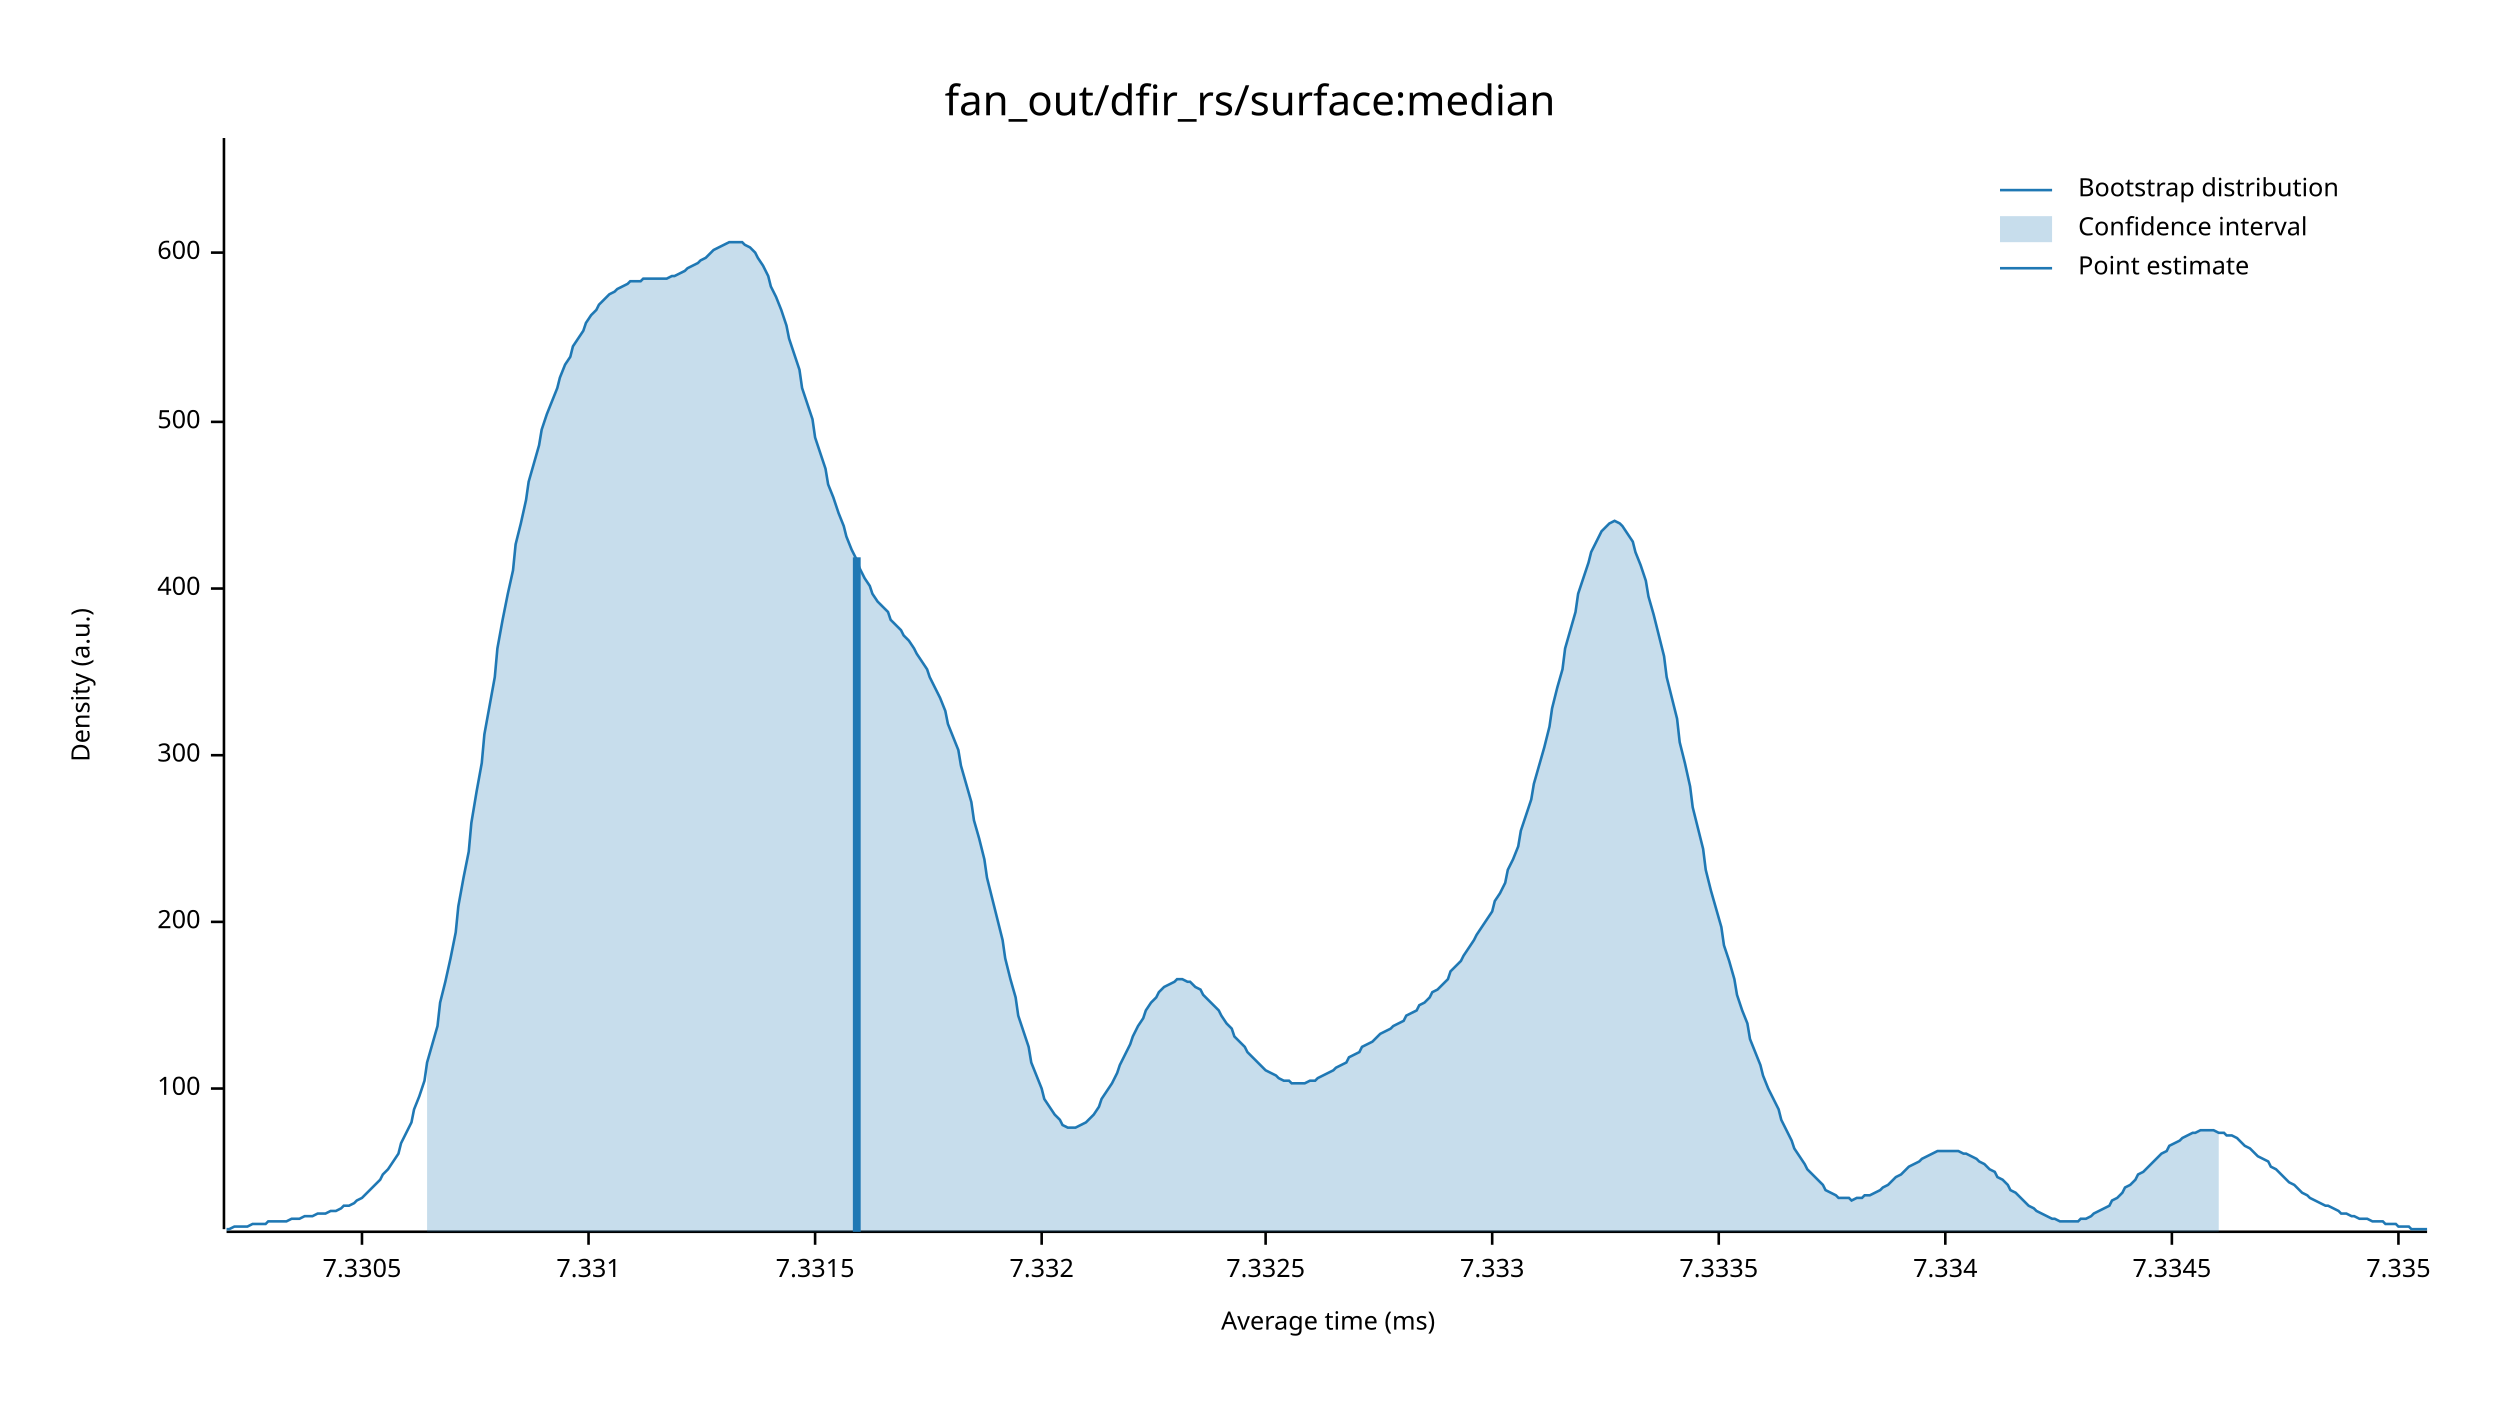
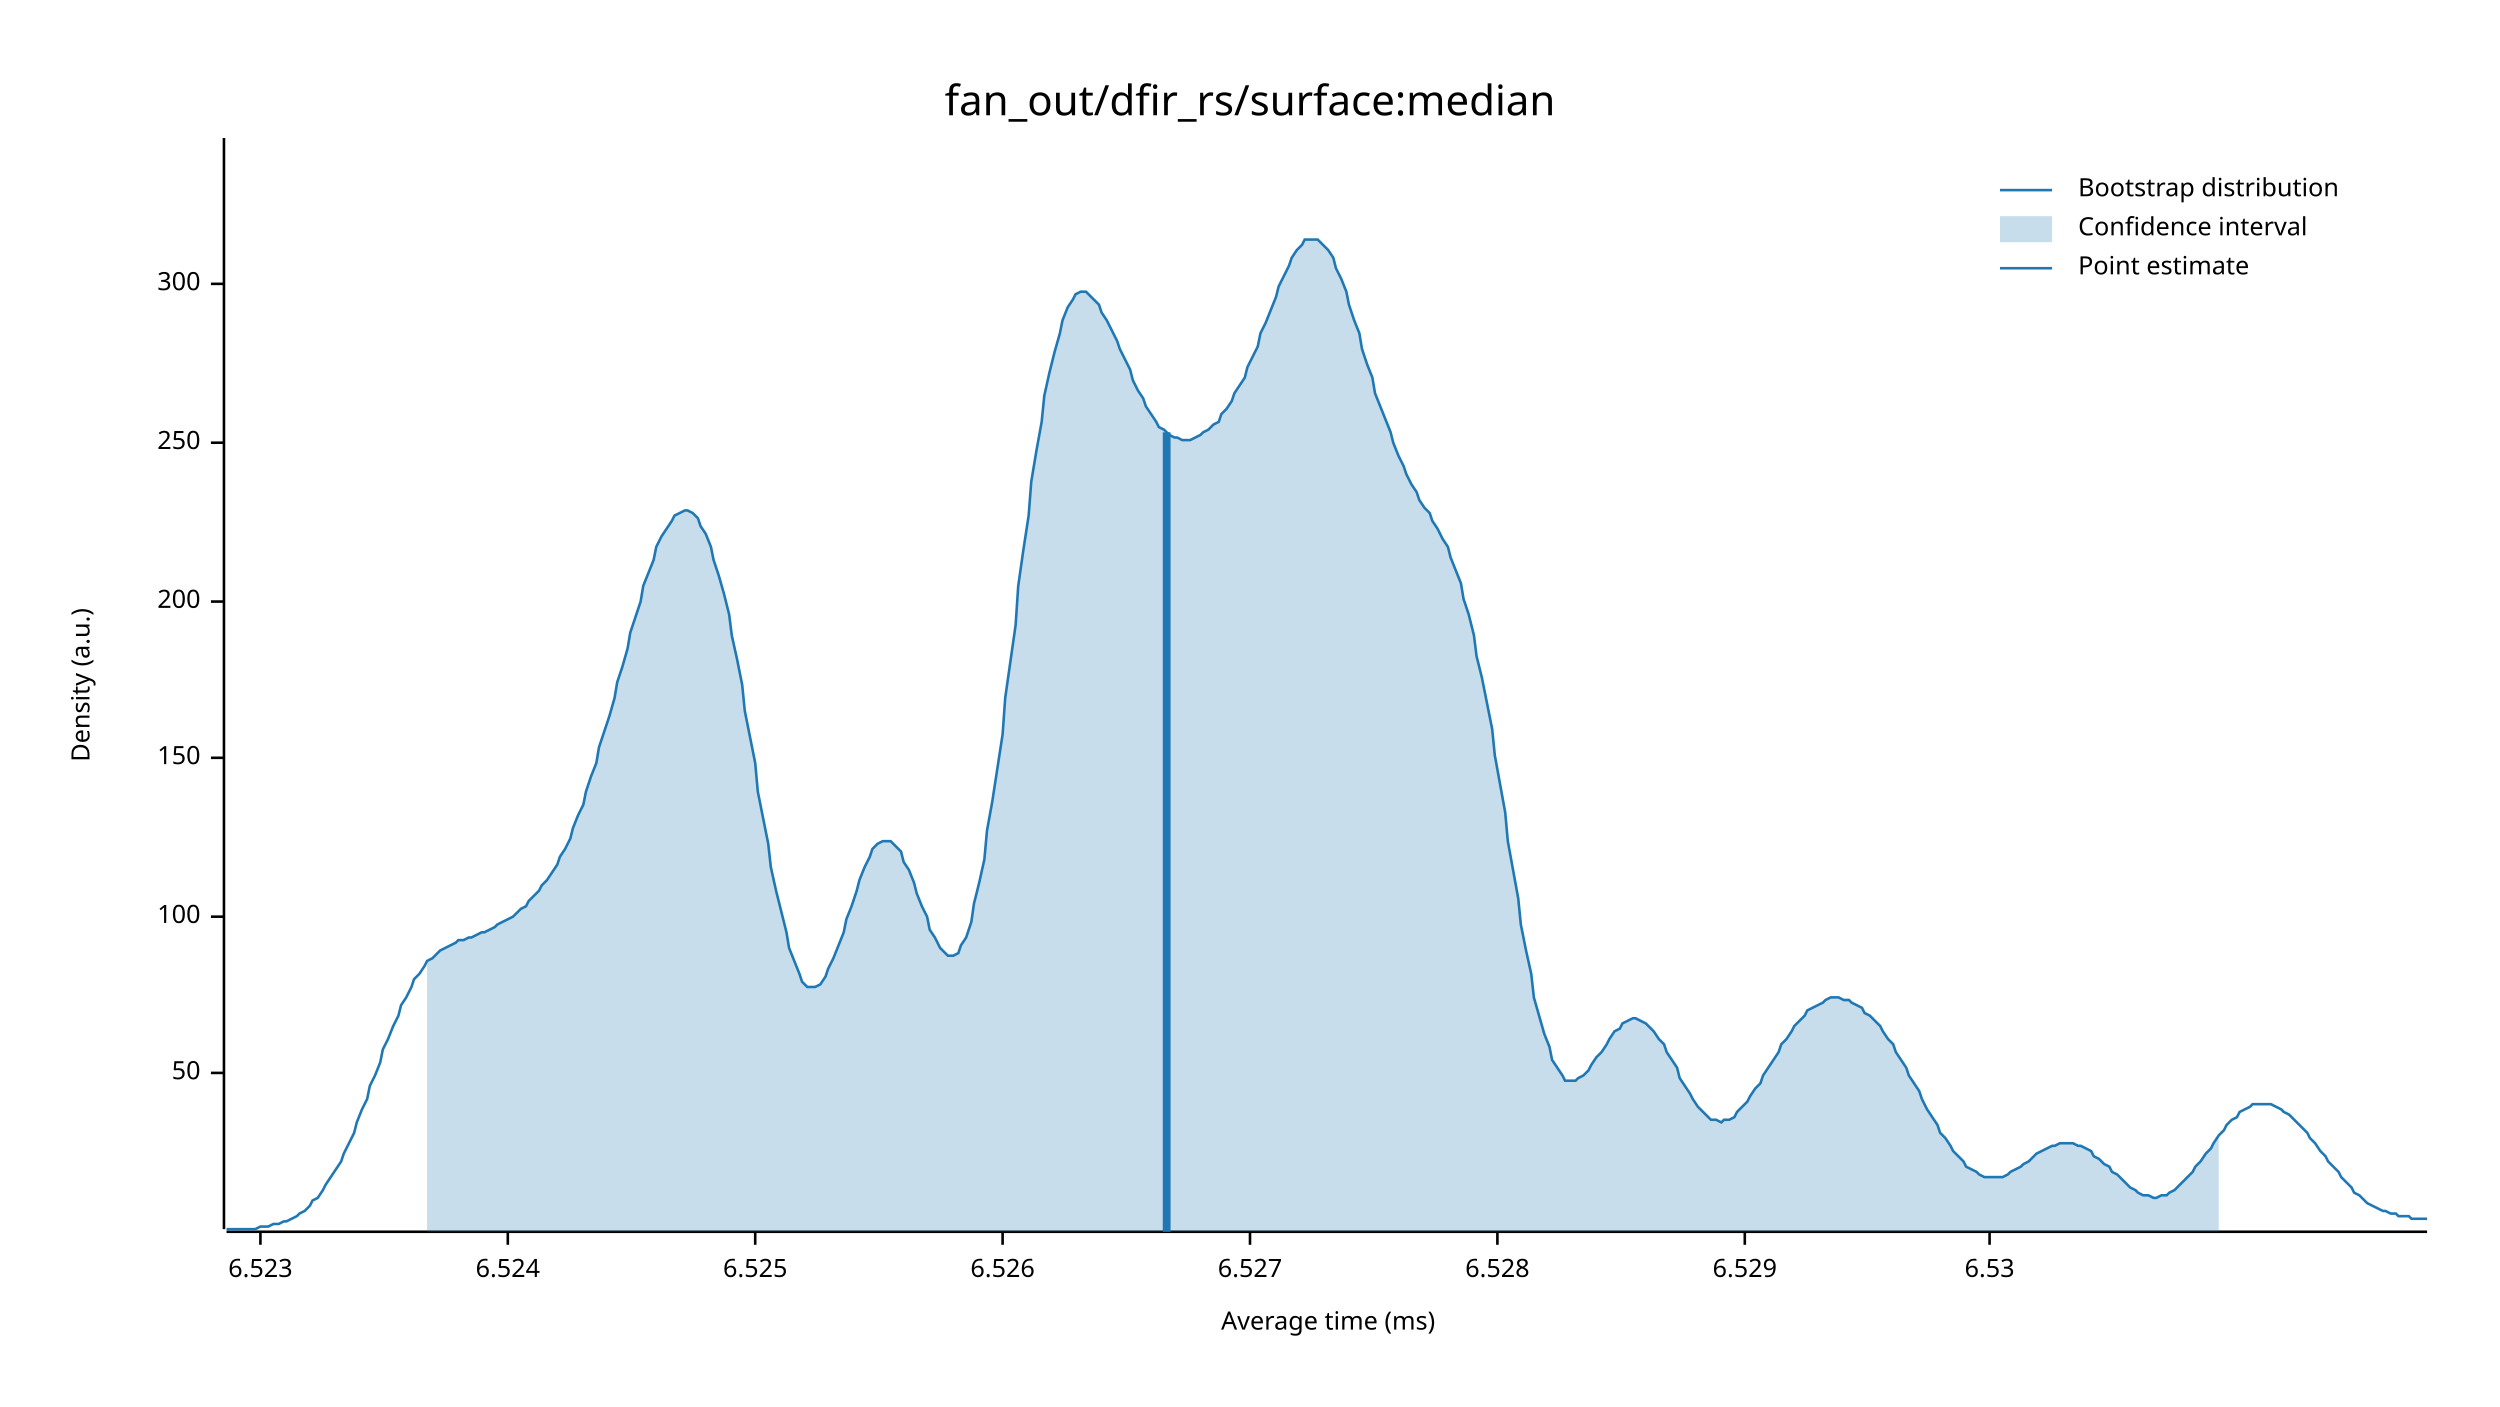
<svg xmlns="http://www.w3.org/2000/svg" width="960" height="540" viewBox="0 0 960 540">
  <text x="480" y="32" dy="0.76em" text-anchor="middle" font-family="sans-serif" font-size="16.129" opacity="1" fill="#000000">
fan_out/dfir_rs/surface:median
</text>
  <text x="27" y="263" dy="0.76em" text-anchor="middle" font-family="sans-serif" font-size="9.677" opacity="1" fill="#000000" transform="rotate(270, 27, 263)">
Density (a.u.)
</text>
  <text x="510" y="513" dy="-0.5ex" text-anchor="middle" font-family="sans-serif" font-size="9.677" opacity="1" fill="#000000">
Average time (ms)
</text>
  <polyline fill="none" opacity="1" stroke="#000000" stroke-width="1" points="86,53 86,472 " />
-   <text x="77" y="418" dy="0.5ex" text-anchor="end" font-family="sans-serif" font-size="9.677" opacity="1" fill="#000000">
+   <text x="77" y="412" dy="0.5ex" text-anchor="end" font-family="sans-serif" font-size="9.677" opacity="1" fill="#000000">
+ 50
+ </text>
+   <polyline fill="none" opacity="1" stroke="#000000" stroke-width="1" points="81,412 86,412 " />
+   <text x="77" y="352" dy="0.5ex" text-anchor="end" font-family="sans-serif" font-size="9.677" opacity="1" fill="#000000">
100
</text>
-   <polyline fill="none" opacity="1" stroke="#000000" stroke-width="1" points="81,418 86,418 " />
-   <text x="77" y="354" dy="0.5ex" text-anchor="end" font-family="sans-serif" font-size="9.677" opacity="1" fill="#000000">
+   <polyline fill="none" opacity="1" stroke="#000000" stroke-width="1" points="81,352 86,352 " />
+   <text x="77" y="291" dy="0.5ex" text-anchor="end" font-family="sans-serif" font-size="9.677" opacity="1" fill="#000000">
+ 150
+ </text>
+   <polyline fill="none" opacity="1" stroke="#000000" stroke-width="1" points="81,291 86,291 " />
+   <text x="77" y="231" dy="0.5ex" text-anchor="end" font-family="sans-serif" font-size="9.677" opacity="1" fill="#000000">
200
</text>
-   <polyline fill="none" opacity="1" stroke="#000000" stroke-width="1" points="81,354 86,354 " />
-   <text x="77" y="290" dy="0.5ex" text-anchor="end" font-family="sans-serif" font-size="9.677" opacity="1" fill="#000000">
+   <polyline fill="none" opacity="1" stroke="#000000" stroke-width="1" points="81,231 86,231 " />
+   <text x="77" y="170" dy="0.5ex" text-anchor="end" font-family="sans-serif" font-size="9.677" opacity="1" fill="#000000">
+ 250
+ </text>
+   <polyline fill="none" opacity="1" stroke="#000000" stroke-width="1" points="81,170 86,170 " />
+   <text x="77" y="109" dy="0.5ex" text-anchor="end" font-family="sans-serif" font-size="9.677" opacity="1" fill="#000000">
300
</text>
-   <polyline fill="none" opacity="1" stroke="#000000" stroke-width="1" points="81,290 86,290 " />
-   <text x="77" y="226" dy="0.5ex" text-anchor="end" font-family="sans-serif" font-size="9.677" opacity="1" fill="#000000">
- 400
+   <polyline fill="none" opacity="1" stroke="#000000" stroke-width="1" points="81,109 86,109 " />
+   <polyline fill="none" opacity="1" stroke="#000000" stroke-width="1" points="87,473 932,473 " />
+   <text x="100" y="483" dy="0.76em" text-anchor="middle" font-family="sans-serif" font-size="9.677" opacity="1" fill="#000000">
+ 6.523
</text>
-   <polyline fill="none" opacity="1" stroke="#000000" stroke-width="1" points="81,226 86,226 " />
-   <text x="77" y="162" dy="0.5ex" text-anchor="end" font-family="sans-serif" font-size="9.677" opacity="1" fill="#000000">
- 500
+   <polyline fill="none" opacity="1" stroke="#000000" stroke-width="1" points="100,473 100,478 " />
+   <text x="195" y="483" dy="0.76em" text-anchor="middle" font-family="sans-serif" font-size="9.677" opacity="1" fill="#000000">
+ 6.524
</text>
-   <polyline fill="none" opacity="1" stroke="#000000" stroke-width="1" points="81,162 86,162 " />
-   <text x="77" y="97" dy="0.5ex" text-anchor="end" font-family="sans-serif" font-size="9.677" opacity="1" fill="#000000">
- 600
+   <polyline fill="none" opacity="1" stroke="#000000" stroke-width="1" points="195,473 195,478 " />
+   <text x="290" y="483" dy="0.76em" text-anchor="middle" font-family="sans-serif" font-size="9.677" opacity="1" fill="#000000">
+ 6.525
</text>
-   <polyline fill="none" opacity="1" stroke="#000000" stroke-width="1" points="81,97 86,97 " />
-   <polyline fill="none" opacity="1" stroke="#000000" stroke-width="1" points="87,473 932,473 " />
-   <text x="139" y="483" dy="0.76em" text-anchor="middle" font-family="sans-serif" font-size="9.677" opacity="1" fill="#000000">
- 7.3305
+   <polyline fill="none" opacity="1" stroke="#000000" stroke-width="1" points="290,473 290,478 " />
+   <text x="385" y="483" dy="0.76em" text-anchor="middle" font-family="sans-serif" font-size="9.677" opacity="1" fill="#000000">
+ 6.526
</text>
-   <polyline fill="none" opacity="1" stroke="#000000" stroke-width="1" points="139,473 139,478 " />
-   <text x="226" y="483" dy="0.76em" text-anchor="middle" font-family="sans-serif" font-size="9.677" opacity="1" fill="#000000">
- 7.331
+   <polyline fill="none" opacity="1" stroke="#000000" stroke-width="1" points="385,473 385,478 " />
+   <text x="480" y="483" dy="0.76em" text-anchor="middle" font-family="sans-serif" font-size="9.677" opacity="1" fill="#000000">
+ 6.527
</text>
-   <polyline fill="none" opacity="1" stroke="#000000" stroke-width="1" points="226,473 226,478 " />
-   <text x="313" y="483" dy="0.76em" text-anchor="middle" font-family="sans-serif" font-size="9.677" opacity="1" fill="#000000">
- 7.3315
+   <polyline fill="none" opacity="1" stroke="#000000" stroke-width="1" points="480,473 480,478 " />
+   <text x="575" y="483" dy="0.76em" text-anchor="middle" font-family="sans-serif" font-size="9.677" opacity="1" fill="#000000">
+ 6.528
</text>
-   <polyline fill="none" opacity="1" stroke="#000000" stroke-width="1" points="313,473 313,478 " />
-   <text x="400" y="483" dy="0.76em" text-anchor="middle" font-family="sans-serif" font-size="9.677" opacity="1" fill="#000000">
- 7.332
+   <polyline fill="none" opacity="1" stroke="#000000" stroke-width="1" points="575,473 575,478 " />
+   <text x="670" y="483" dy="0.76em" text-anchor="middle" font-family="sans-serif" font-size="9.677" opacity="1" fill="#000000">
+ 6.529
</text>
-   <polyline fill="none" opacity="1" stroke="#000000" stroke-width="1" points="400,473 400,478 " />
-   <text x="486" y="483" dy="0.76em" text-anchor="middle" font-family="sans-serif" font-size="9.677" opacity="1" fill="#000000">
- 7.3325
+   <polyline fill="none" opacity="1" stroke="#000000" stroke-width="1" points="670,473 670,478 " />
+   <text x="764" y="483" dy="0.76em" text-anchor="middle" font-family="sans-serif" font-size="9.677" opacity="1" fill="#000000">
+ 6.53
</text>
-   <polyline fill="none" opacity="1" stroke="#000000" stroke-width="1" points="486,473 486,478 " />
-   <text x="573" y="483" dy="0.76em" text-anchor="middle" font-family="sans-serif" font-size="9.677" opacity="1" fill="#000000">
- 7.333
- </text>
-   <polyline fill="none" opacity="1" stroke="#000000" stroke-width="1" points="573,473 573,478 " />
-   <text x="660" y="483" dy="0.76em" text-anchor="middle" font-family="sans-serif" font-size="9.677" opacity="1" fill="#000000">
- 7.3335
- </text>
-   <polyline fill="none" opacity="1" stroke="#000000" stroke-width="1" points="660,473 660,478 " />
-   <text x="747" y="483" dy="0.76em" text-anchor="middle" font-family="sans-serif" font-size="9.677" opacity="1" fill="#000000">
- 7.334
- </text>
-   <polyline fill="none" opacity="1" stroke="#000000" stroke-width="1" points="747,473 747,478 " />
-   <text x="834" y="483" dy="0.76em" text-anchor="middle" font-family="sans-serif" font-size="9.677" opacity="1" fill="#000000">
- 7.3345
- </text>
-   <polyline fill="none" opacity="1" stroke="#000000" stroke-width="1" points="834,473 834,478 " />
-   <text x="921" y="483" dy="0.76em" text-anchor="middle" font-family="sans-serif" font-size="9.677" opacity="1" fill="#000000">
- 7.335
- </text>
-   <polyline fill="none" opacity="1" stroke="#000000" stroke-width="1" points="921,473 921,478 " />
-   <polyline fill="none" opacity="1" stroke="#1F78B4" stroke-width="1" points="87,472 88,472 90,471 92,471 93,471 95,471 97,470 98,470 100,470 102,470 103,469 105,469 107,469 109,469 110,469 112,468 114,468 115,468 117,467 119,467 120,467 122,466 124,466 125,466 127,465 129,465 131,464 132,463 134,463 136,462 137,461 139,460 141,458 142,457 144,455 146,453 147,451 149,449 151,446 153,443 154,439 156,435 158,431 159,426 161,421 163,415 164,408 166,401 168,394 169,385 171,377 173,368 175,358 176,348 178,337 180,327 181,316 183,304 185,293 186,282 188,271 190,260 191,249 193,238 195,228 197,219 198,209 200,201 202,192 203,185 205,178 207,171 208,165 210,159 212,154 214,149 215,145 217,140 219,137 220,133 222,130 224,127 225,124 227,121 229,119 230,117 232,115 234,113 236,112 237,111 239,110 241,109 242,108 244,108 246,108 247,107 249,107 251,107 252,107 254,107 256,107 258,106 259,106 261,105 263,104 264,103 266,102 268,101 269,100 271,99 273,97 274,96 276,95 278,94 280,93 281,93 283,93 285,93 286,94 288,95 290,97 291,99 293,102 295,106 296,110 298,114 300,119 302,125 303,130 305,136 307,142 308,149 310,155 312,161 313,168 315,174 317,180 318,186 320,191 322,197 324,202 325,206 327,211 329,215 330,218 332,222 334,225 335,228 337,231 339,233 341,235 342,238 344,240 346,242 347,244 349,246 351,249 352,251 354,254 356,257 357,260 359,264 361,268 363,273 364,278 366,283 368,288 369,294 371,301 373,308 374,315 376,322 378,330 379,337 381,345 383,353 385,361 386,368 388,376 390,383 391,390 393,396 395,402 396,408 398,413 400,418 401,422 403,425 405,428 407,430 408,432 410,433 412,433 413,433 415,432 417,431 418,430 420,428 422,425 423,422 425,419 427,416 429,412 430,409 432,405 434,401 435,398 437,394 439,391 440,388 442,385 444,383 445,381 447,379 449,378 451,377 452,376 454,376 456,377 457,377 459,379 461,380 462,382 464,384 466,386 468,388 469,390 471,393 473,395 474,398 476,400 478,402 479,404 481,406 483,408 484,409 486,411 488,412 490,413 491,414 493,415 495,415 496,416 498,416 500,416 501,416 503,415 505,415 506,414 508,413 510,412 512,411 513,410 515,409 517,408 518,406 520,405 522,404 523,402 525,401 527,400 528,399 530,397 532,396 534,395 535,394 537,393 539,392 540,390 542,389 544,388 545,386 547,385 549,383 550,381 552,380 554,378 556,376 557,373 559,371 561,369 562,367 564,364 566,361 567,359 569,356 571,353 573,350 574,346 576,343 578,339 579,334 581,330 583,325 584,319 586,313 588,307 589,301 591,294 593,287 595,279 596,272 598,264 600,257 601,249 603,242 605,235 606,228 608,222 610,216 611,212 613,208 615,204 617,202 618,201 620,200 622,201 623,202 625,205 627,208 628,212 630,217 632,223 633,229 635,236 637,244 639,252 640,260 642,268 644,276 645,285 647,293 649,302 650,310 652,318 654,326 655,334 657,342 659,349 661,356 662,363 664,369 666,376 667,382 669,388 671,393 672,399 674,404 676,409 677,413 679,418 681,422 683,426 684,430 686,434 688,438 689,441 691,444 693,447 694,449 696,451 698,453 700,455 701,457 703,458 705,459 706,460 708,460 710,460 711,461 713,460 715,460 716,459 718,459 720,458 722,457 723,456 725,455 727,453 728,452 730,451 732,449 733,448 735,447 737,446 738,445 740,444 742,443 744,442 745,442 747,442 749,442 750,442 752,442 754,443 755,443 757,444 759,445 760,446 762,447 764,449 766,450 767,452 769,453 771,455 772,457 774,458 776,460 777,461 779,463 781,464 782,465 784,466 786,467 788,468 789,468 791,469 793,469 794,469 796,469 798,469 799,468 801,468 803,467 804,466 806,465 808,464 810,463 811,461 813,460 815,458 816,456 818,455 820,453 821,451 823,450 825,448 827,446 828,445 830,443 832,442 833,440 835,439 837,438 838,437 840,436 842,435 843,435 845,434 847,434 849,434 850,434 852,435 854,435 855,436 857,436 859,437 860,438 862,440 864,441 865,442 867,444 869,445 871,446 872,448 874,449 876,451 877,452 879,454 881,455 882,456 884,458 886,459 887,460 889,461 891,462 893,463 894,463 896,464 898,465 899,466 901,466 903,467 904,467 906,468 908,468 909,468 911,469 913,469 915,469 916,470 918,470 920,470 921,471 923,471 925,471 926,472 928,472 930,472 932,472 " />
-   <polygon opacity="0.25" fill="#1F78B4" points="164,408 166,401 168,394 169,385 171,377 173,368 175,358 176,348 178,337 180,327 181,316 183,304 185,293 186,282 188,271 190,260 191,249 193,238 195,228 197,219 198,209 200,201 202,192 203,185 205,178 207,171 208,165 210,159 212,154 214,149 215,145 217,140 219,137 220,133 222,130 224,127 225,124 227,121 229,119 230,117 232,115 234,113 236,112 237,111 239,110 241,109 242,108 244,108 246,108 247,107 249,107 251,107 252,107 254,107 256,107 258,106 259,106 261,105 263,104 264,103 266,102 268,101 269,100 271,99 273,97 274,96 276,95 278,94 280,93 281,93 283,93 285,93 286,94 288,95 290,97 291,99 293,102 295,106 296,110 298,114 300,119 302,125 303,130 305,136 307,142 308,149 310,155 312,161 313,168 315,174 317,180 318,186 320,191 322,197 324,202 325,206 327,211 329,215 330,218 332,222 334,225 335,228 337,231 339,233 341,235 342,238 344,240 346,242 347,244 349,246 351,249 352,251 354,254 356,257 357,260 359,264 361,268 363,273 364,278 366,283 368,288 369,294 371,301 373,308 374,315 376,322 378,330 379,337 381,345 383,353 385,361 386,368 388,376 390,383 391,390 393,396 395,402 396,408 398,413 400,418 401,422 403,425 405,428 407,430 408,432 410,433 412,433 413,433 415,432 417,431 418,430 420,428 422,425 423,422 425,419 427,416 429,412 430,409 432,405 434,401 435,398 437,394 439,391 440,388 442,385 444,383 445,381 447,379 449,378 451,377 452,376 454,376 456,377 457,377 459,379 461,380 462,382 464,384 466,386 468,388 469,390 471,393 473,395 474,398 476,400 478,402 479,404 481,406 483,408 484,409 486,411 488,412 490,413 491,414 493,415 495,415 496,416 498,416 500,416 501,416 503,415 505,415 506,414 508,413 510,412 512,411 513,410 515,409 517,408 518,406 520,405 522,404 523,402 525,401 527,400 528,399 530,397 532,396 534,395 535,394 537,393 539,392 540,390 542,389 544,388 545,386 547,385 549,383 550,381 552,380 554,378 556,376 557,373 559,371 561,369 562,367 564,364 566,361 567,359 569,356 571,353 573,350 574,346 576,343 578,339 579,334 581,330 583,325 584,319 586,313 588,307 589,301 591,294 593,287 595,279 596,272 598,264 600,257 601,249 603,242 605,235 606,228 608,222 610,216 611,212 613,208 615,204 617,202 618,201 620,200 622,201 623,202 625,205 627,208 628,212 630,217 632,223 633,229 635,236 637,244 639,252 640,260 642,268 644,276 645,285 647,293 649,302 650,310 652,318 654,326 655,334 657,342 659,349 661,356 662,363 664,369 666,376 667,382 669,388 671,393 672,399 674,404 676,409 677,413 679,418 681,422 683,426 684,430 686,434 688,438 689,441 691,444 693,447 694,449 696,451 698,453 700,455 701,457 703,458 705,459 706,460 708,460 710,460 711,461 713,460 715,460 716,459 718,459 720,458 722,457 723,456 725,455 727,453 728,452 730,451 732,449 733,448 735,447 737,446 738,445 740,444 742,443 744,442 745,442 747,442 749,442 750,442 752,442 754,443 755,443 757,444 759,445 760,446 762,447 764,449 766,450 767,452 769,453 771,455 772,457 774,458 776,460 777,461 779,463 781,464 782,465 784,466 786,467 788,468 789,468 791,469 793,469 794,469 796,469 798,469 799,468 801,468 803,467 804,466 806,465 808,464 810,463 811,461 813,460 815,458 816,456 818,455 820,453 821,451 823,450 825,448 827,446 828,445 830,443 832,442 833,440 835,439 837,438 838,437 840,436 842,435 843,435 845,434 847,434 849,434 850,434 852,435 852,473 164,473 " />
-   <polyline fill="none" opacity="1" stroke="#1F78B4" stroke-width="3" points="329,473 329,214 " />
+   <polyline fill="none" opacity="1" stroke="#000000" stroke-width="1" points="764,473 764,478 " />
+   <polyline fill="none" opacity="1" stroke="#1F78B4" stroke-width="1" points="87,472 88,472 90,472 92,472 93,472 95,472 97,472 98,472 100,471 102,471 103,471 105,470 107,470 109,469 110,469 112,468 114,467 115,466 117,465 119,463 120,461 122,460 124,457 125,455 127,452 129,449 131,446 132,443 134,439 136,435 137,431 139,426 141,422 142,417 144,413 146,408 147,403 149,399 151,394 153,390 154,386 156,383 158,379 159,376 161,374 163,371 164,369 166,368 168,366 169,365 171,364 173,363 175,362 176,361 178,361 180,360 181,360 183,359 185,358 186,358 188,357 190,356 191,355 193,354 195,353 197,352 198,351 200,349 202,348 203,346 205,344 207,342 208,340 210,338 212,335 214,332 215,329 217,326 219,322 220,318 222,313 224,309 225,304 227,298 229,293 230,287 232,281 234,275 236,268 237,262 239,256 241,249 242,243 244,237 246,231 247,225 249,220 251,215 252,210 254,206 256,203 258,200 259,198 261,197 263,196 264,196 266,197 268,199 269,202 271,205 273,210 274,215 276,221 278,228 280,236 281,244 283,253 285,263 286,273 288,283 290,293 291,304 293,314 295,324 296,333 298,342 300,350 302,358 303,364 305,369 307,374 308,377 310,379 312,379 313,379 315,378 317,375 318,372 320,368 322,363 324,358 325,353 327,348 329,342 330,338 332,333 334,329 335,326 337,324 339,323 341,323 342,323 344,325 346,327 347,331 349,334 351,339 352,343 354,348 356,352 357,357 359,360 361,364 363,366 364,367 366,367 368,366 369,363 371,360 373,354 374,347 376,339 378,330 379,319 381,308 383,295 385,282 386,268 388,254 390,240 391,225 393,211 395,198 396,185 398,173 400,162 401,152 403,143 405,135 407,128 408,123 410,118 412,115 413,113 415,112 417,112 418,113 420,115 422,117 423,120 425,123 427,127 429,131 430,134 432,138 434,142 435,146 437,150 439,153 440,156 442,159 444,162 445,164 447,165 449,167 451,168 452,168 454,169 456,169 457,169 459,168 461,167 462,166 464,165 466,163 468,162 469,159 471,157 473,154 474,151 476,148 478,145 479,141 481,137 483,133 484,128 486,124 488,119 490,114 491,110 493,106 495,102 496,99 498,96 500,94 501,92 503,92 505,92 506,92 508,94 510,96 512,99 513,103 515,107 517,112 518,117 520,123 522,128 523,134 525,140 527,145 528,151 530,156 532,161 534,166 535,170 537,175 539,179 540,182 542,186 544,189 545,192 547,195 549,197 550,200 552,203 554,207 556,210 557,214 559,219 561,224 562,230 564,236 566,244 567,252 569,260 571,270 573,280 574,290 576,301 578,312 579,323 581,334 583,345 584,355 586,365 588,374 589,383 591,390 593,397 595,402 596,407 598,410 600,413 601,415 603,415 605,415 606,414 608,413 610,411 611,409 613,406 615,404 617,401 618,399 620,396 622,395 623,393 625,392 627,391 628,391 630,392 632,393 633,394 635,396 637,399 639,401 640,404 642,407 644,410 645,414 647,417 649,420 650,422 652,425 654,427 655,428 657,430 659,430 661,431 662,430 664,430 666,429 667,427 669,425 671,423 672,421 674,418 676,416 677,413 679,410 681,407 683,404 684,401 686,399 688,396 689,394 691,392 693,390 694,388 696,387 698,386 700,385 701,384 703,383 705,383 706,383 708,384 710,384 711,385 713,386 715,387 716,389 718,390 720,392 722,394 723,396 725,399 727,401 728,404 730,407 732,410 733,413 735,416 737,419 738,422 740,426 742,429 744,432 745,435 747,437 749,440 750,442 752,444 754,446 755,448 757,449 759,450 760,451 762,452 764,452 766,452 767,452 769,452 771,451 772,450 774,449 776,448 777,447 779,446 781,444 782,443 784,442 786,441 788,440 789,440 791,439 793,439 794,439 796,439 798,440 799,440 801,441 803,442 804,444 806,445 808,447 810,448 811,450 813,451 815,453 816,454 818,456 820,457 821,458 823,459 825,459 827,460 828,460 830,459 832,459 833,458 835,457 837,455 838,454 840,452 842,450 843,448 845,446 847,443 849,441 850,439 852,436 854,434 855,432 857,430 859,429 860,427 862,426 864,425 865,424 867,424 869,424 871,424 872,424 874,425 876,426 877,427 879,428 881,430 882,431 884,433 886,435 887,437 889,439 891,442 893,444 894,446 896,448 898,450 899,452 901,454 903,456 904,458 906,459 908,461 909,462 911,463 913,464 915,465 916,465 918,466 920,466 921,467 923,467 925,467 926,468 928,468 930,468 932,468 " />
+   <polygon opacity="0.25" fill="#1F78B4" points="164,369 166,368 168,366 169,365 171,364 173,363 175,362 176,361 178,361 180,360 181,360 183,359 185,358 186,358 188,357 190,356 191,355 193,354 195,353 197,352 198,351 200,349 202,348 203,346 205,344 207,342 208,340 210,338 212,335 214,332 215,329 217,326 219,322 220,318 222,313 224,309 225,304 227,298 229,293 230,287 232,281 234,275 236,268 237,262 239,256 241,249 242,243 244,237 246,231 247,225 249,220 251,215 252,210 254,206 256,203 258,200 259,198 261,197 263,196 264,196 266,197 268,199 269,202 271,205 273,210 274,215 276,221 278,228 280,236 281,244 283,253 285,263 286,273 288,283 290,293 291,304 293,314 295,324 296,333 298,342 300,350 302,358 303,364 305,369 307,374 308,377 310,379 312,379 313,379 315,378 317,375 318,372 320,368 322,363 324,358 325,353 327,348 329,342 330,338 332,333 334,329 335,326 337,324 339,323 341,323 342,323 344,325 346,327 347,331 349,334 351,339 352,343 354,348 356,352 357,357 359,360 361,364 363,366 364,367 366,367 368,366 369,363 371,360 373,354 374,347 376,339 378,330 379,319 381,308 383,295 385,282 386,268 388,254 390,240 391,225 393,211 395,198 396,185 398,173 400,162 401,152 403,143 405,135 407,128 408,123 410,118 412,115 413,113 415,112 417,112 418,113 420,115 422,117 423,120 425,123 427,127 429,131 430,134 432,138 434,142 435,146 437,150 439,153 440,156 442,159 444,162 445,164 447,165 449,167 451,168 452,168 454,169 456,169 457,169 459,168 461,167 462,166 464,165 466,163 468,162 469,159 471,157 473,154 474,151 476,148 478,145 479,141 481,137 483,133 484,128 486,124 488,119 490,114 491,110 493,106 495,102 496,99 498,96 500,94 501,92 503,92 505,92 506,92 508,94 510,96 512,99 513,103 515,107 517,112 518,117 520,123 522,128 523,134 525,140 527,145 528,151 530,156 532,161 534,166 535,170 537,175 539,179 540,182 542,186 544,189 545,192 547,195 549,197 550,200 552,203 554,207 556,210 557,214 559,219 561,224 562,230 564,236 566,244 567,252 569,260 571,270 573,280 574,290 576,301 578,312 579,323 581,334 583,345 584,355 586,365 588,374 589,383 591,390 593,397 595,402 596,407 598,410 600,413 601,415 603,415 605,415 606,414 608,413 610,411 611,409 613,406 615,404 617,401 618,399 620,396 622,395 623,393 625,392 627,391 628,391 630,392 632,393 633,394 635,396 637,399 639,401 640,404 642,407 644,410 645,414 647,417 649,420 650,422 652,425 654,427 655,428 657,430 659,430 661,431 662,430 664,430 666,429 667,427 669,425 671,423 672,421 674,418 676,416 677,413 679,410 681,407 683,404 684,401 686,399 688,396 689,394 691,392 693,390 694,388 696,387 698,386 700,385 701,384 703,383 705,383 706,383 708,384 710,384 711,385 713,386 715,387 716,389 718,390 720,392 722,394 723,396 725,399 727,401 728,404 730,407 732,410 733,413 735,416 737,419 738,422 740,426 742,429 744,432 745,435 747,437 749,440 750,442 752,444 754,446 755,448 757,449 759,450 760,451 762,452 764,452 766,452 767,452 769,452 771,451 772,450 774,449 776,448 777,447 779,446 781,444 782,443 784,442 786,441 788,440 789,440 791,439 793,439 794,439 796,439 798,440 799,440 801,441 803,442 804,444 806,445 808,447 810,448 811,450 813,451 815,453 816,454 818,456 820,457 821,458 823,459 825,459 827,460 828,460 830,459 832,459 833,458 835,457 837,455 838,454 840,452 842,450 843,448 845,446 847,443 849,441 850,439 852,436 852,473 164,473 " />
+   <polyline fill="none" opacity="1" stroke="#1F78B4" stroke-width="3" points="448,473 448,166 " />
  <text x="798" y="68" dy="0.76em" text-anchor="start" font-family="sans-serif" font-size="9.677" opacity="1" fill="#000000">
Bootstrap distribution
</text>
  <text x="798" y="83" dy="0.76em" text-anchor="start" font-family="sans-serif" font-size="9.677" opacity="1" fill="#000000">
Confidence interval
</text>
  <text x="798" y="98" dy="0.76em" text-anchor="start" font-family="sans-serif" font-size="9.677" opacity="1" fill="#000000">
Point estimate
</text>
  <polyline fill="none" opacity="1" stroke="#1F78B4" stroke-width="1" points="768,73 788,73 " />
  <rect x="768" y="83" width="20" height="10" opacity="0.25" fill="#1F78B4" stroke="none" />
  <polyline fill="none" opacity="1" stroke="#1F78B4" stroke-width="1" points="768,103 788,103 " />
</svg>
